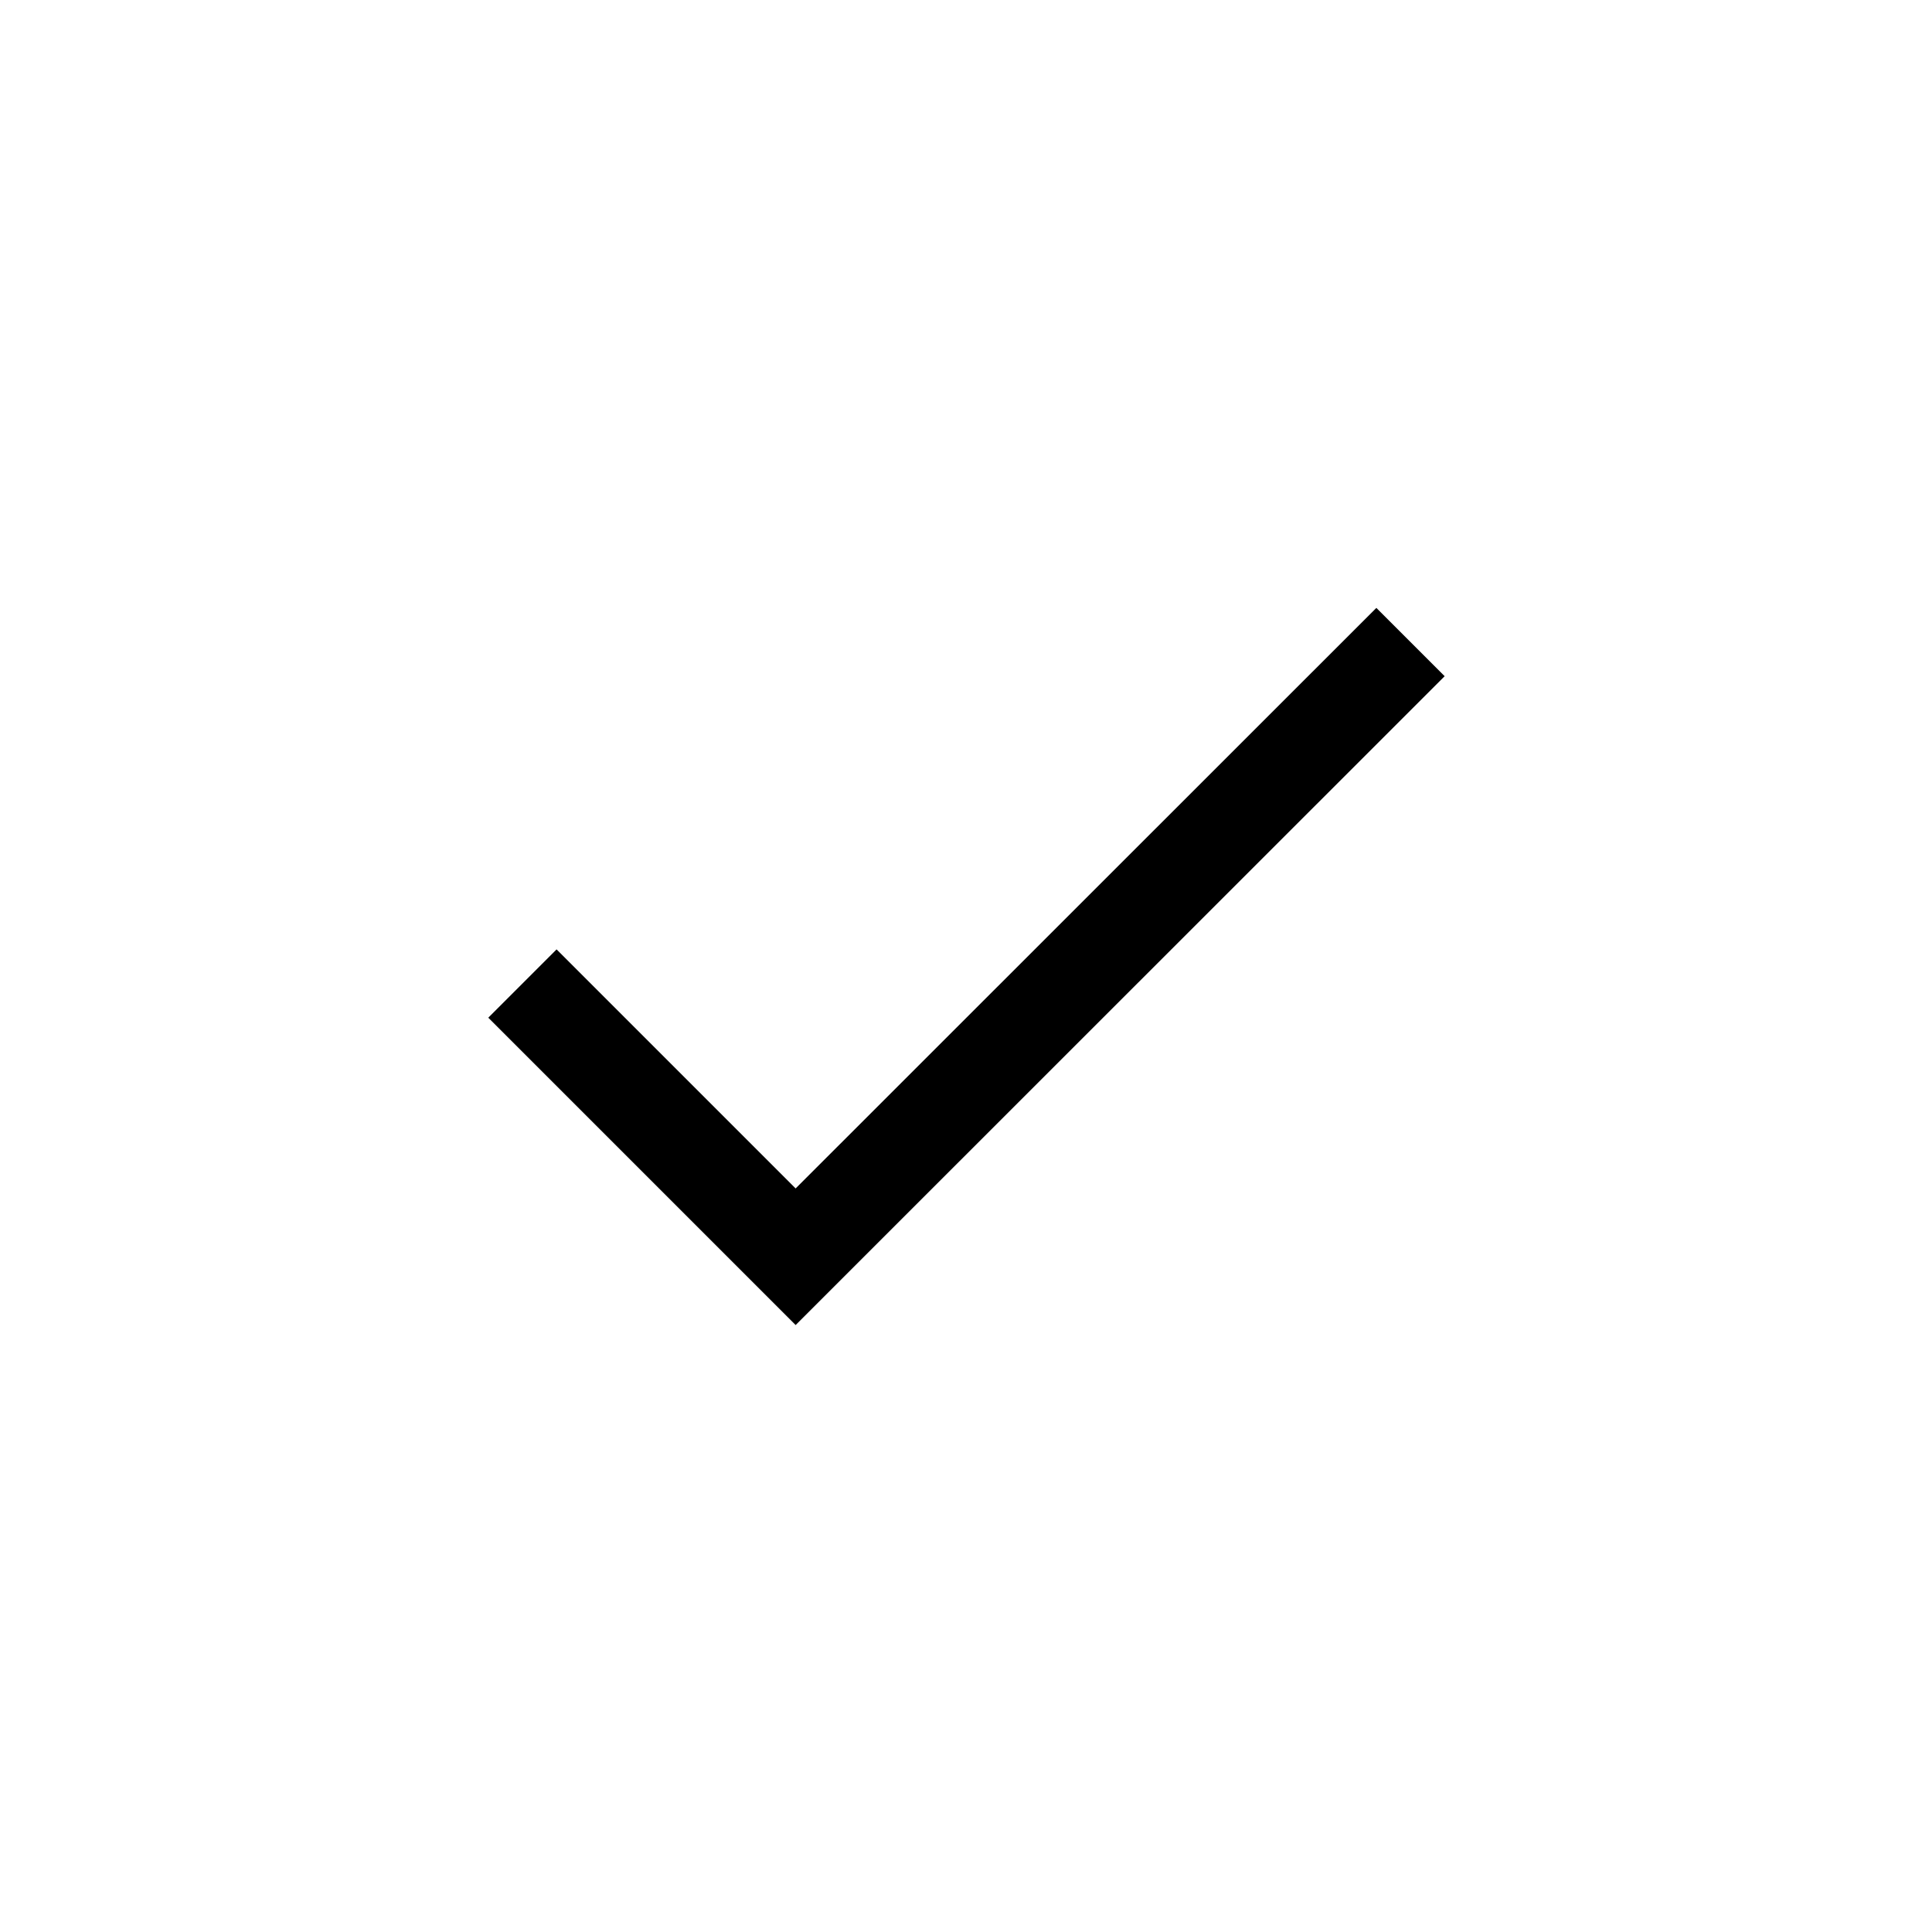
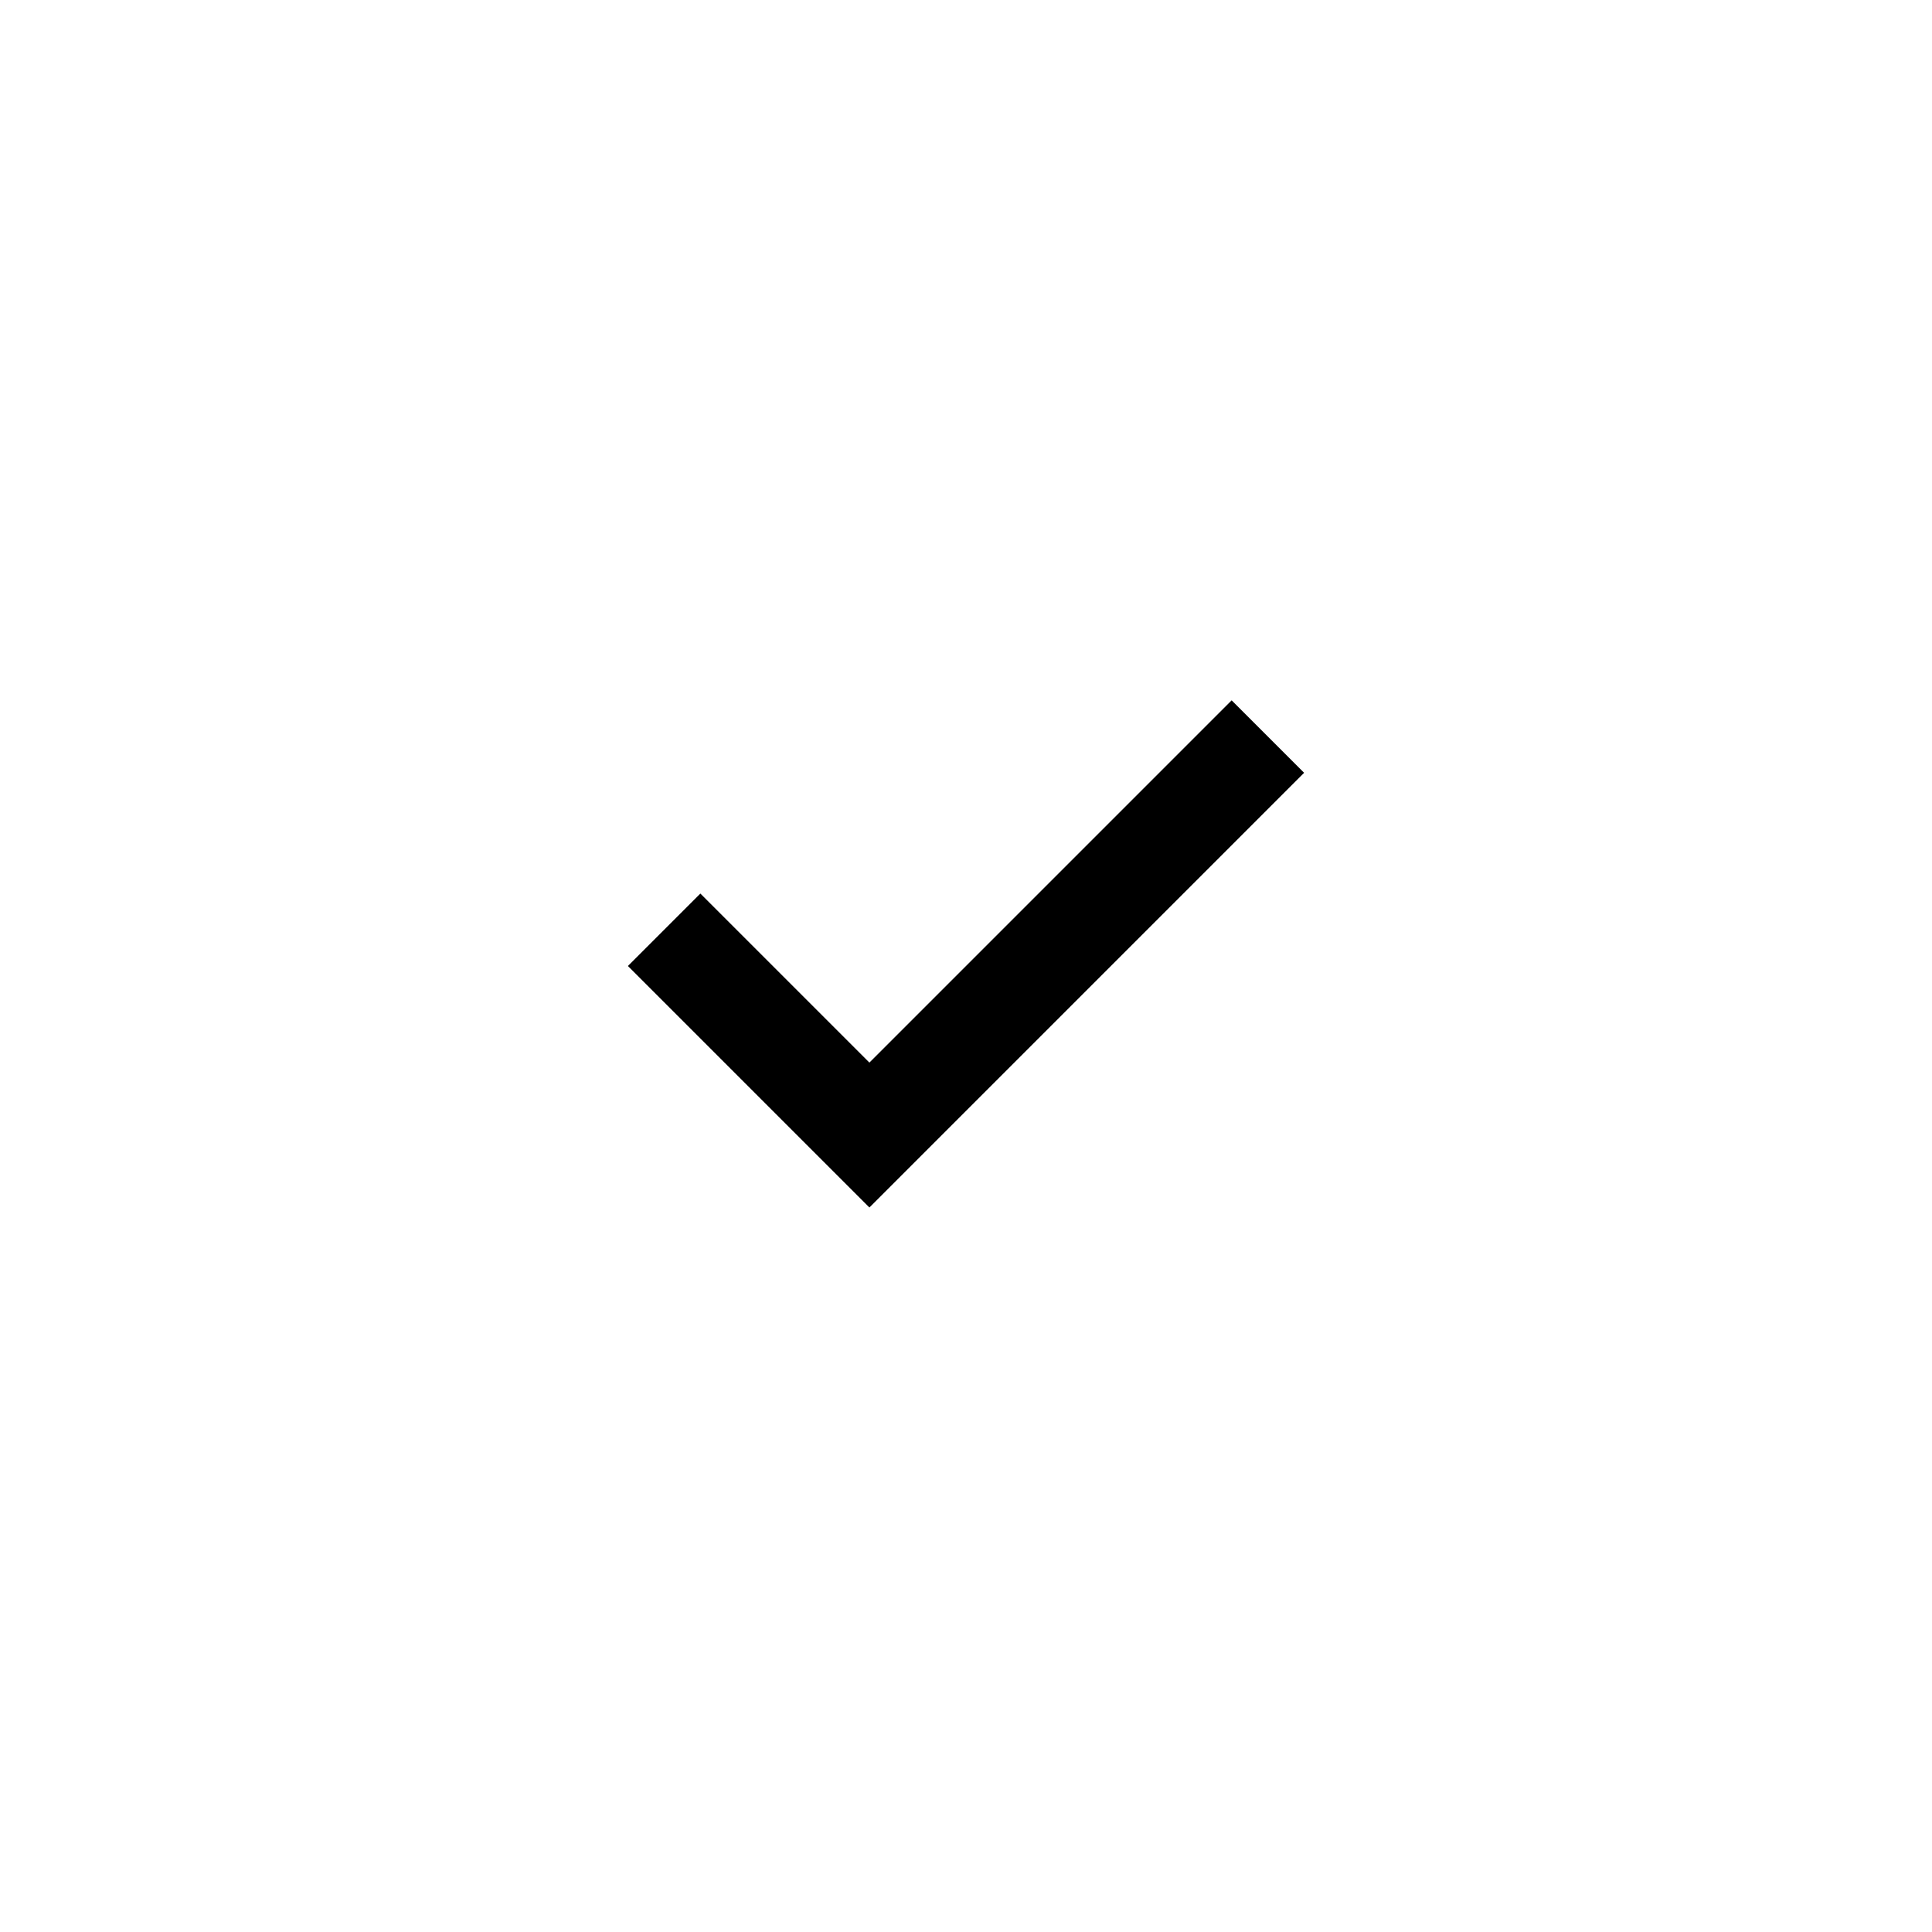
<svg xmlns="http://www.w3.org/2000/svg" viewBox="0 0 1024 1024">
-   <path d="M729.5 322.2L421.7 629.9 295 503.2l-36.2 36.2 162.9 162.9 344-343.9z" />
+   <path d="M691.2 409.6l-38.4-38.4-192 192-89.6-89.6-38.4 38.4 128 128" />
</svg>
